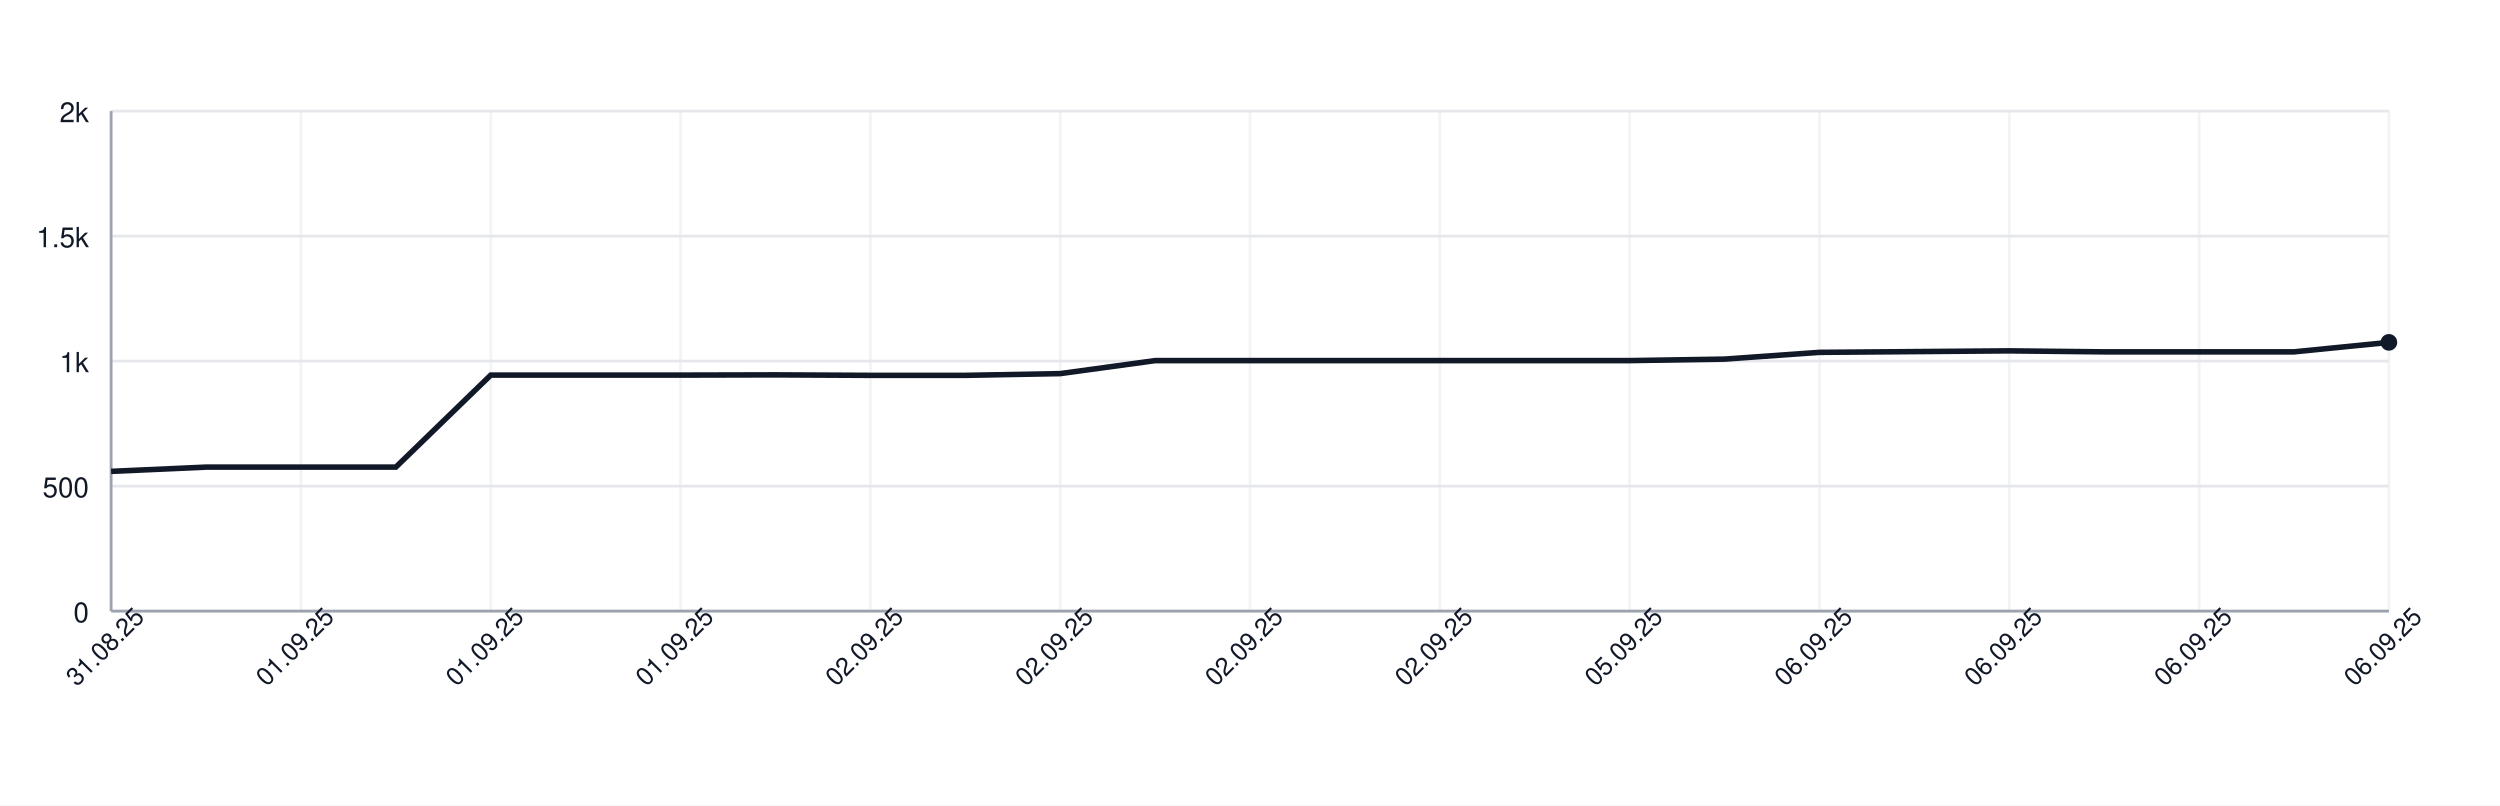
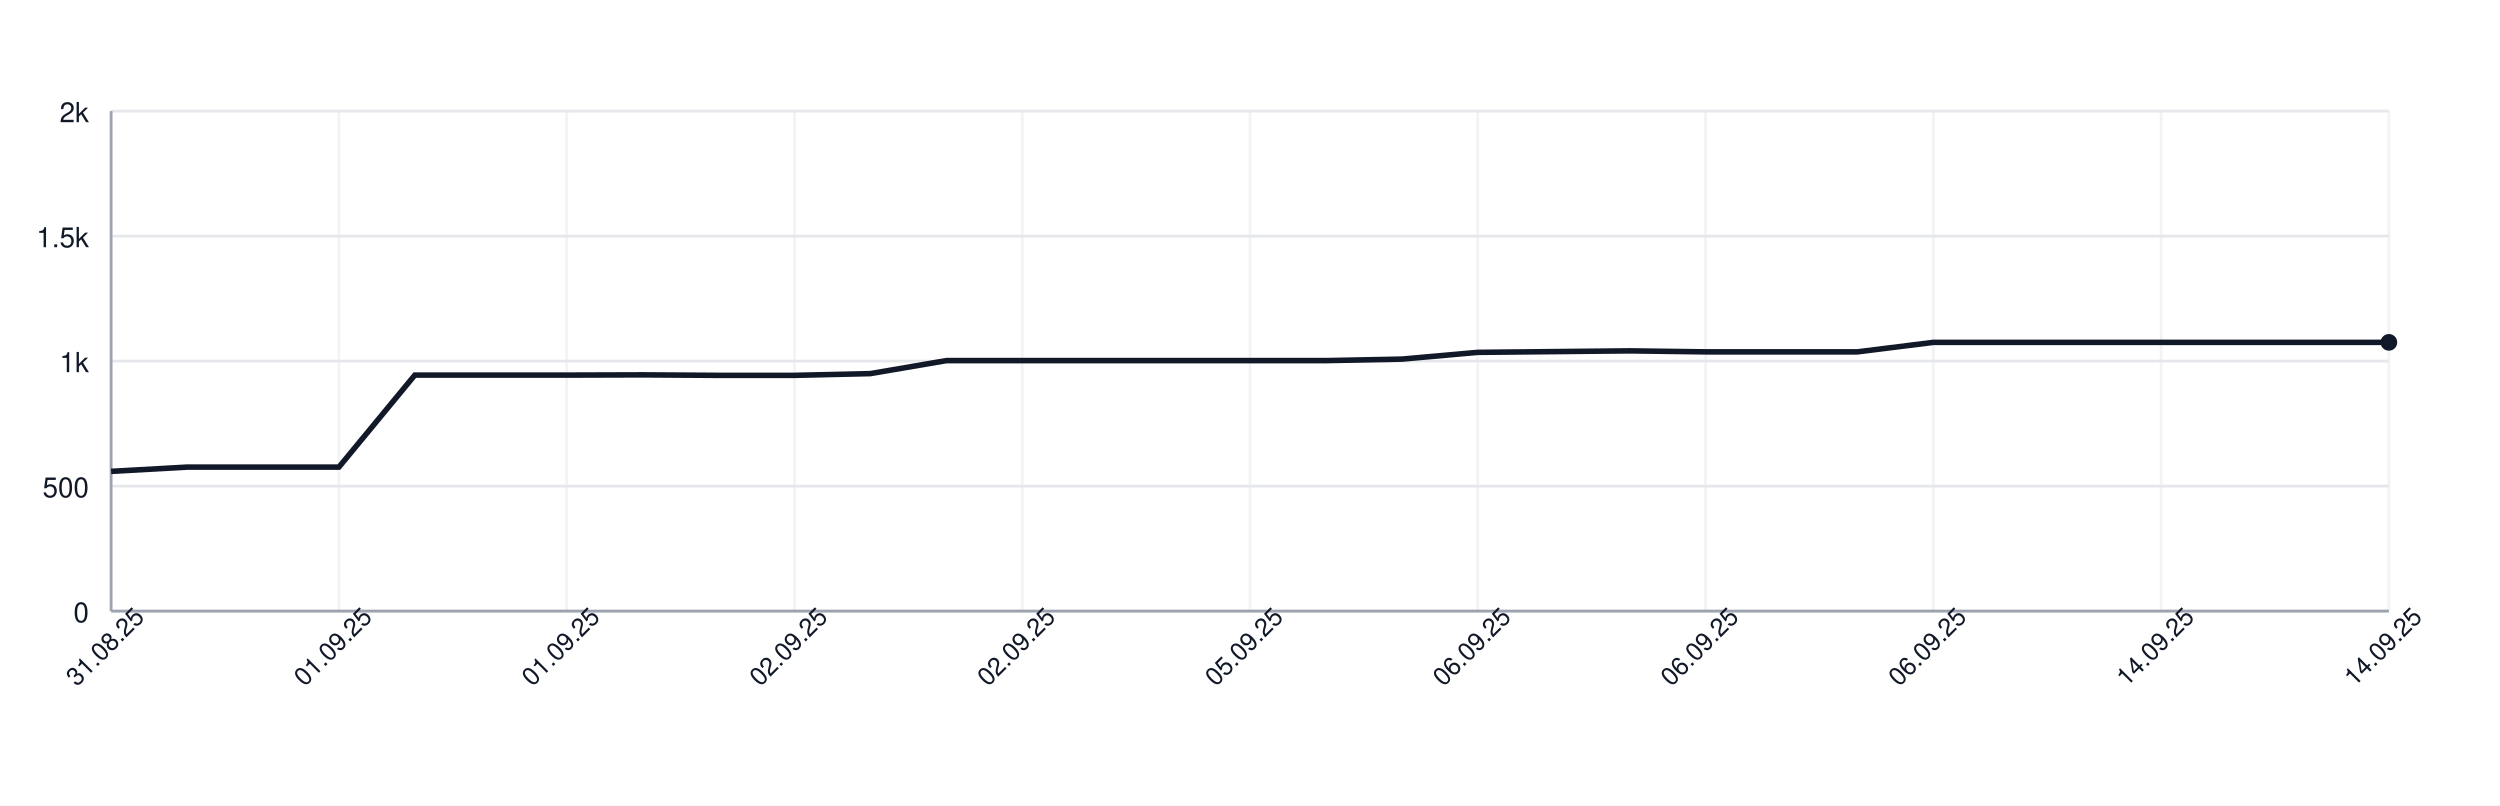
<svg xmlns="http://www.w3.org/2000/svg" width="900" height="290" style="font-family: -apple-system, BlinkMacSystemFont, 'Segoe UI', Helvetica, Arial, sans-serif;">
  <rect width="100%" height="100%" fill="white" />
  <g>
    <line x1="40" y1="220.00" x2="860" y2="220.00" stroke="#e5e7eb" />
    <text x="32" y="224.00" font-size="10" fill="#111827" text-anchor="end">0</text>
    <line x1="40" y1="175.00" x2="860" y2="175.00" stroke="#e5e7eb" />
    <text x="32" y="179.00" font-size="10" fill="#111827" text-anchor="end">500</text>
    <line x1="40" y1="130.00" x2="860" y2="130.00" stroke="#e5e7eb" />
    <text x="32" y="134.00" font-size="10" fill="#111827" text-anchor="end">1k</text>
    <line x1="40" y1="85.00" x2="860" y2="85.00" stroke="#e5e7eb" />
    <text x="32" y="89.00" font-size="10" fill="#111827" text-anchor="end">1.5k</text>
    <line x1="40" y1="40.00" x2="860" y2="40.00" stroke="#e5e7eb" />
    <text x="32" y="44.00" font-size="10" fill="#111827" text-anchor="end">2k</text>
    <line x1="40.00" y1="40" x2="40.00" y2="220" stroke="#e5e7eb" opacity="0.5" />
-     <line x1="108.33" y1="40" x2="108.33" y2="220" stroke="#e5e7eb" opacity="0.5" />
-     <line x1="176.67" y1="40" x2="176.67" y2="220" stroke="#e5e7eb" opacity="0.5" />
-     <line x1="245.00" y1="40" x2="245.00" y2="220" stroke="#e5e7eb" opacity="0.5" />
-     <line x1="313.33" y1="40" x2="313.33" y2="220" stroke="#e5e7eb" opacity="0.5" />
-     <line x1="381.67" y1="40" x2="381.67" y2="220" stroke="#e5e7eb" opacity="0.5" />
+     <line x1="122.00" y1="40" x2="122.00" y2="220" stroke="#e5e7eb" opacity="0.5" />
+     <line x1="204.00" y1="40" x2="204.00" y2="220" stroke="#e5e7eb" opacity="0.5" />
+     <line x1="286.00" y1="40" x2="286.00" y2="220" stroke="#e5e7eb" opacity="0.5" />
+     <line x1="368.00" y1="40" x2="368.00" y2="220" stroke="#e5e7eb" opacity="0.5" />
    <line x1="450.00" y1="40" x2="450.00" y2="220" stroke="#e5e7eb" opacity="0.5" />
-     <line x1="518.33" y1="40" x2="518.33" y2="220" stroke="#e5e7eb" opacity="0.5" />
-     <line x1="586.67" y1="40" x2="586.67" y2="220" stroke="#e5e7eb" opacity="0.5" />
-     <line x1="655.00" y1="40" x2="655.00" y2="220" stroke="#e5e7eb" opacity="0.5" />
-     <line x1="723.33" y1="40" x2="723.33" y2="220" stroke="#e5e7eb" opacity="0.5" />
-     <line x1="791.67" y1="40" x2="791.67" y2="220" stroke="#e5e7eb" opacity="0.5" />
+     <line x1="532.00" y1="40" x2="532.00" y2="220" stroke="#e5e7eb" opacity="0.5" />
+     <line x1="614.00" y1="40" x2="614.00" y2="220" stroke="#e5e7eb" opacity="0.5" />
+     <line x1="696.00" y1="40" x2="696.00" y2="220" stroke="#e5e7eb" opacity="0.5" />
+     <line x1="778.00" y1="40" x2="778.00" y2="220" stroke="#e5e7eb" opacity="0.5" />
    <line x1="860.00" y1="40" x2="860.00" y2="220" stroke="#e5e7eb" opacity="0.5" />
    <line x1="40" y1="220" x2="860" y2="220" stroke="#9ca3af" />
    <line x1="40" y1="40" x2="40" y2="220" stroke="#9ca3af" />
-     <path d="M 40.00 169.69 L 74.17 168.16 L 108.33 168.16 L 142.50 168.16 L 176.67 135.04 L 210.83 135.04 L 245.00 135.04 L 279.17 134.95 L 313.33 135.13 L 347.50 135.13 L 381.67 134.50 L 415.83 129.82 L 450.00 129.82 L 484.17 129.82 L 518.33 129.82 L 552.50 129.82 L 586.67 129.82 L 620.83 129.28 L 655.00 126.85 L 689.17 126.58 L 723.33 126.31 L 757.50 126.67 L 791.67 126.67 L 825.83 126.67 L 860.00 123.25" fill="none" stroke="#111827" stroke-width="2" />
+     <path d="M 40.00 169.69 L 67.33 168.16 L 94.67 168.16 L 122.00 168.16 L 149.33 135.04 L 176.67 135.04 L 204.00 135.04 L 231.33 134.95 L 258.67 135.13 L 286.00 135.13 L 313.33 134.50 L 340.67 129.82 L 368.00 129.82 L 395.33 129.82 L 422.67 129.82 L 450.00 129.82 L 477.33 129.82 L 504.67 129.28 L 532.00 126.85 L 559.33 126.58 L 586.67 126.31 L 614.00 126.67 L 641.33 126.67 L 668.67 126.67 L 696.00 123.25 L 723.33 123.25 L 750.67 123.25 L 778.00 123.25 L 805.33 123.25 L 832.67 123.25 L 860.00 123.25" fill="none" stroke="#111827" stroke-width="2" />
    <circle cx="860.00" cy="123.25" r="3" fill="#111827" />
    <text x="40.00" y="235.00" font-size="9" fill="#111827" text-anchor="middle" transform="rotate(-45 40.00 235.00)">31.08.25</text>
-     <text x="108.33" y="235.00" font-size="9" fill="#111827" text-anchor="middle" transform="rotate(-45 108.33 235.00)">01.09.25</text>
-     <text x="176.67" y="235.00" font-size="9" fill="#111827" text-anchor="middle" transform="rotate(-45 176.67 235.00)">01.09.25</text>
-     <text x="245.00" y="235.00" font-size="9" fill="#111827" text-anchor="middle" transform="rotate(-45 245.00 235.00)">01.09.25</text>
-     <text x="313.33" y="235.00" font-size="9" fill="#111827" text-anchor="middle" transform="rotate(-45 313.33 235.00)">02.09.25</text>
-     <text x="381.67" y="235.00" font-size="9" fill="#111827" text-anchor="middle" transform="rotate(-45 381.67 235.00)">02.09.25</text>
-     <text x="450.00" y="235.00" font-size="9" fill="#111827" text-anchor="middle" transform="rotate(-45 450.00 235.00)">02.09.25</text>
-     <text x="518.33" y="235.00" font-size="9" fill="#111827" text-anchor="middle" transform="rotate(-45 518.33 235.00)">02.09.25</text>
-     <text x="586.67" y="235.00" font-size="9" fill="#111827" text-anchor="middle" transform="rotate(-45 586.67 235.00)">05.09.25</text>
-     <text x="655.00" y="235.00" font-size="9" fill="#111827" text-anchor="middle" transform="rotate(-45 655.00 235.00)">06.09.25</text>
-     <text x="723.33" y="235.00" font-size="9" fill="#111827" text-anchor="middle" transform="rotate(-45 723.33 235.00)">06.09.25</text>
-     <text x="791.67" y="235.00" font-size="9" fill="#111827" text-anchor="middle" transform="rotate(-45 791.67 235.00)">06.09.25</text>
-     <text x="860.00" y="235.00" font-size="9" fill="#111827" text-anchor="middle" transform="rotate(-45 860.00 235.00)">06.09.25</text>
+     <text x="122.00" y="235.00" font-size="9" fill="#111827" text-anchor="middle" transform="rotate(-45 122.00 235.00)">01.09.25</text>
+     <text x="204.00" y="235.00" font-size="9" fill="#111827" text-anchor="middle" transform="rotate(-45 204.00 235.00)">01.09.25</text>
+     <text x="286.00" y="235.00" font-size="9" fill="#111827" text-anchor="middle" transform="rotate(-45 286.00 235.00)">02.09.25</text>
+     <text x="368.00" y="235.00" font-size="9" fill="#111827" text-anchor="middle" transform="rotate(-45 368.00 235.00)">02.09.25</text>
+     <text x="450.00" y="235.00" font-size="9" fill="#111827" text-anchor="middle" transform="rotate(-45 450.00 235.00)">05.09.25</text>
+     <text x="532.00" y="235.00" font-size="9" fill="#111827" text-anchor="middle" transform="rotate(-45 532.00 235.00)">06.09.25</text>
+     <text x="614.00" y="235.00" font-size="9" fill="#111827" text-anchor="middle" transform="rotate(-45 614.00 235.00)">06.09.25</text>
+     <text x="696.00" y="235.00" font-size="9" fill="#111827" text-anchor="middle" transform="rotate(-45 696.00 235.00)">06.09.25</text>
+     <text x="778.00" y="235.00" font-size="9" fill="#111827" text-anchor="middle" transform="rotate(-45 778.00 235.00)">14.09.25</text>
+     <text x="860.00" y="235.00" font-size="9" fill="#111827" text-anchor="middle" transform="rotate(-45 860.00 235.00)">14.09.25</text>
  </g>
</svg>
